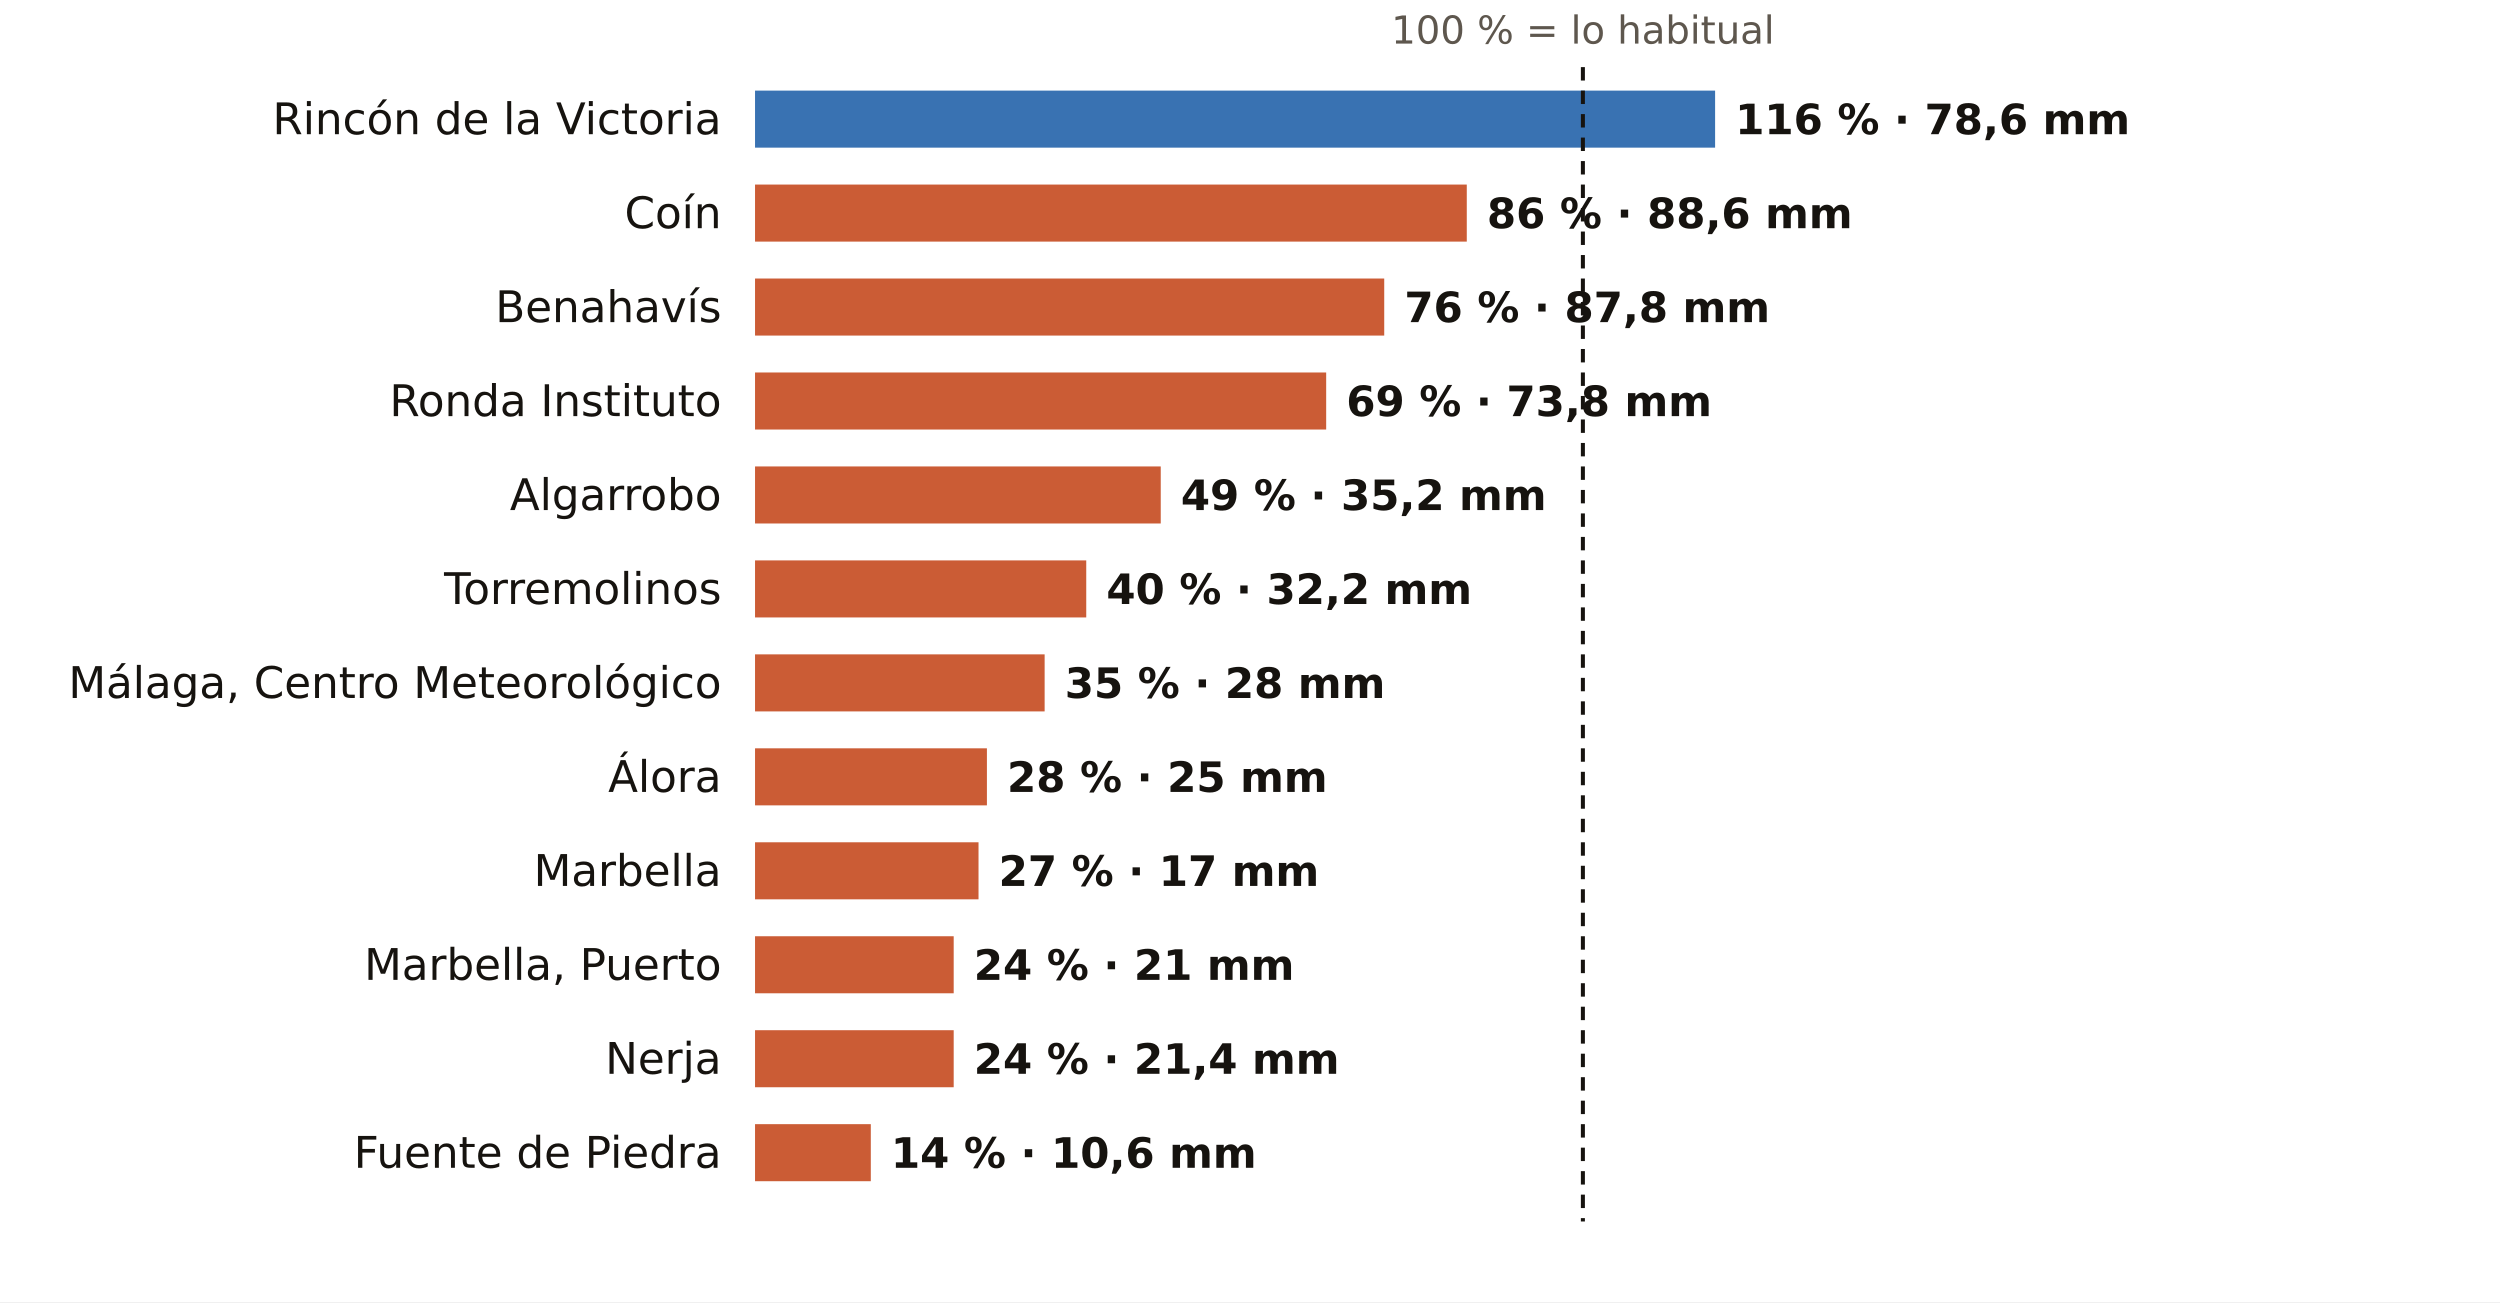
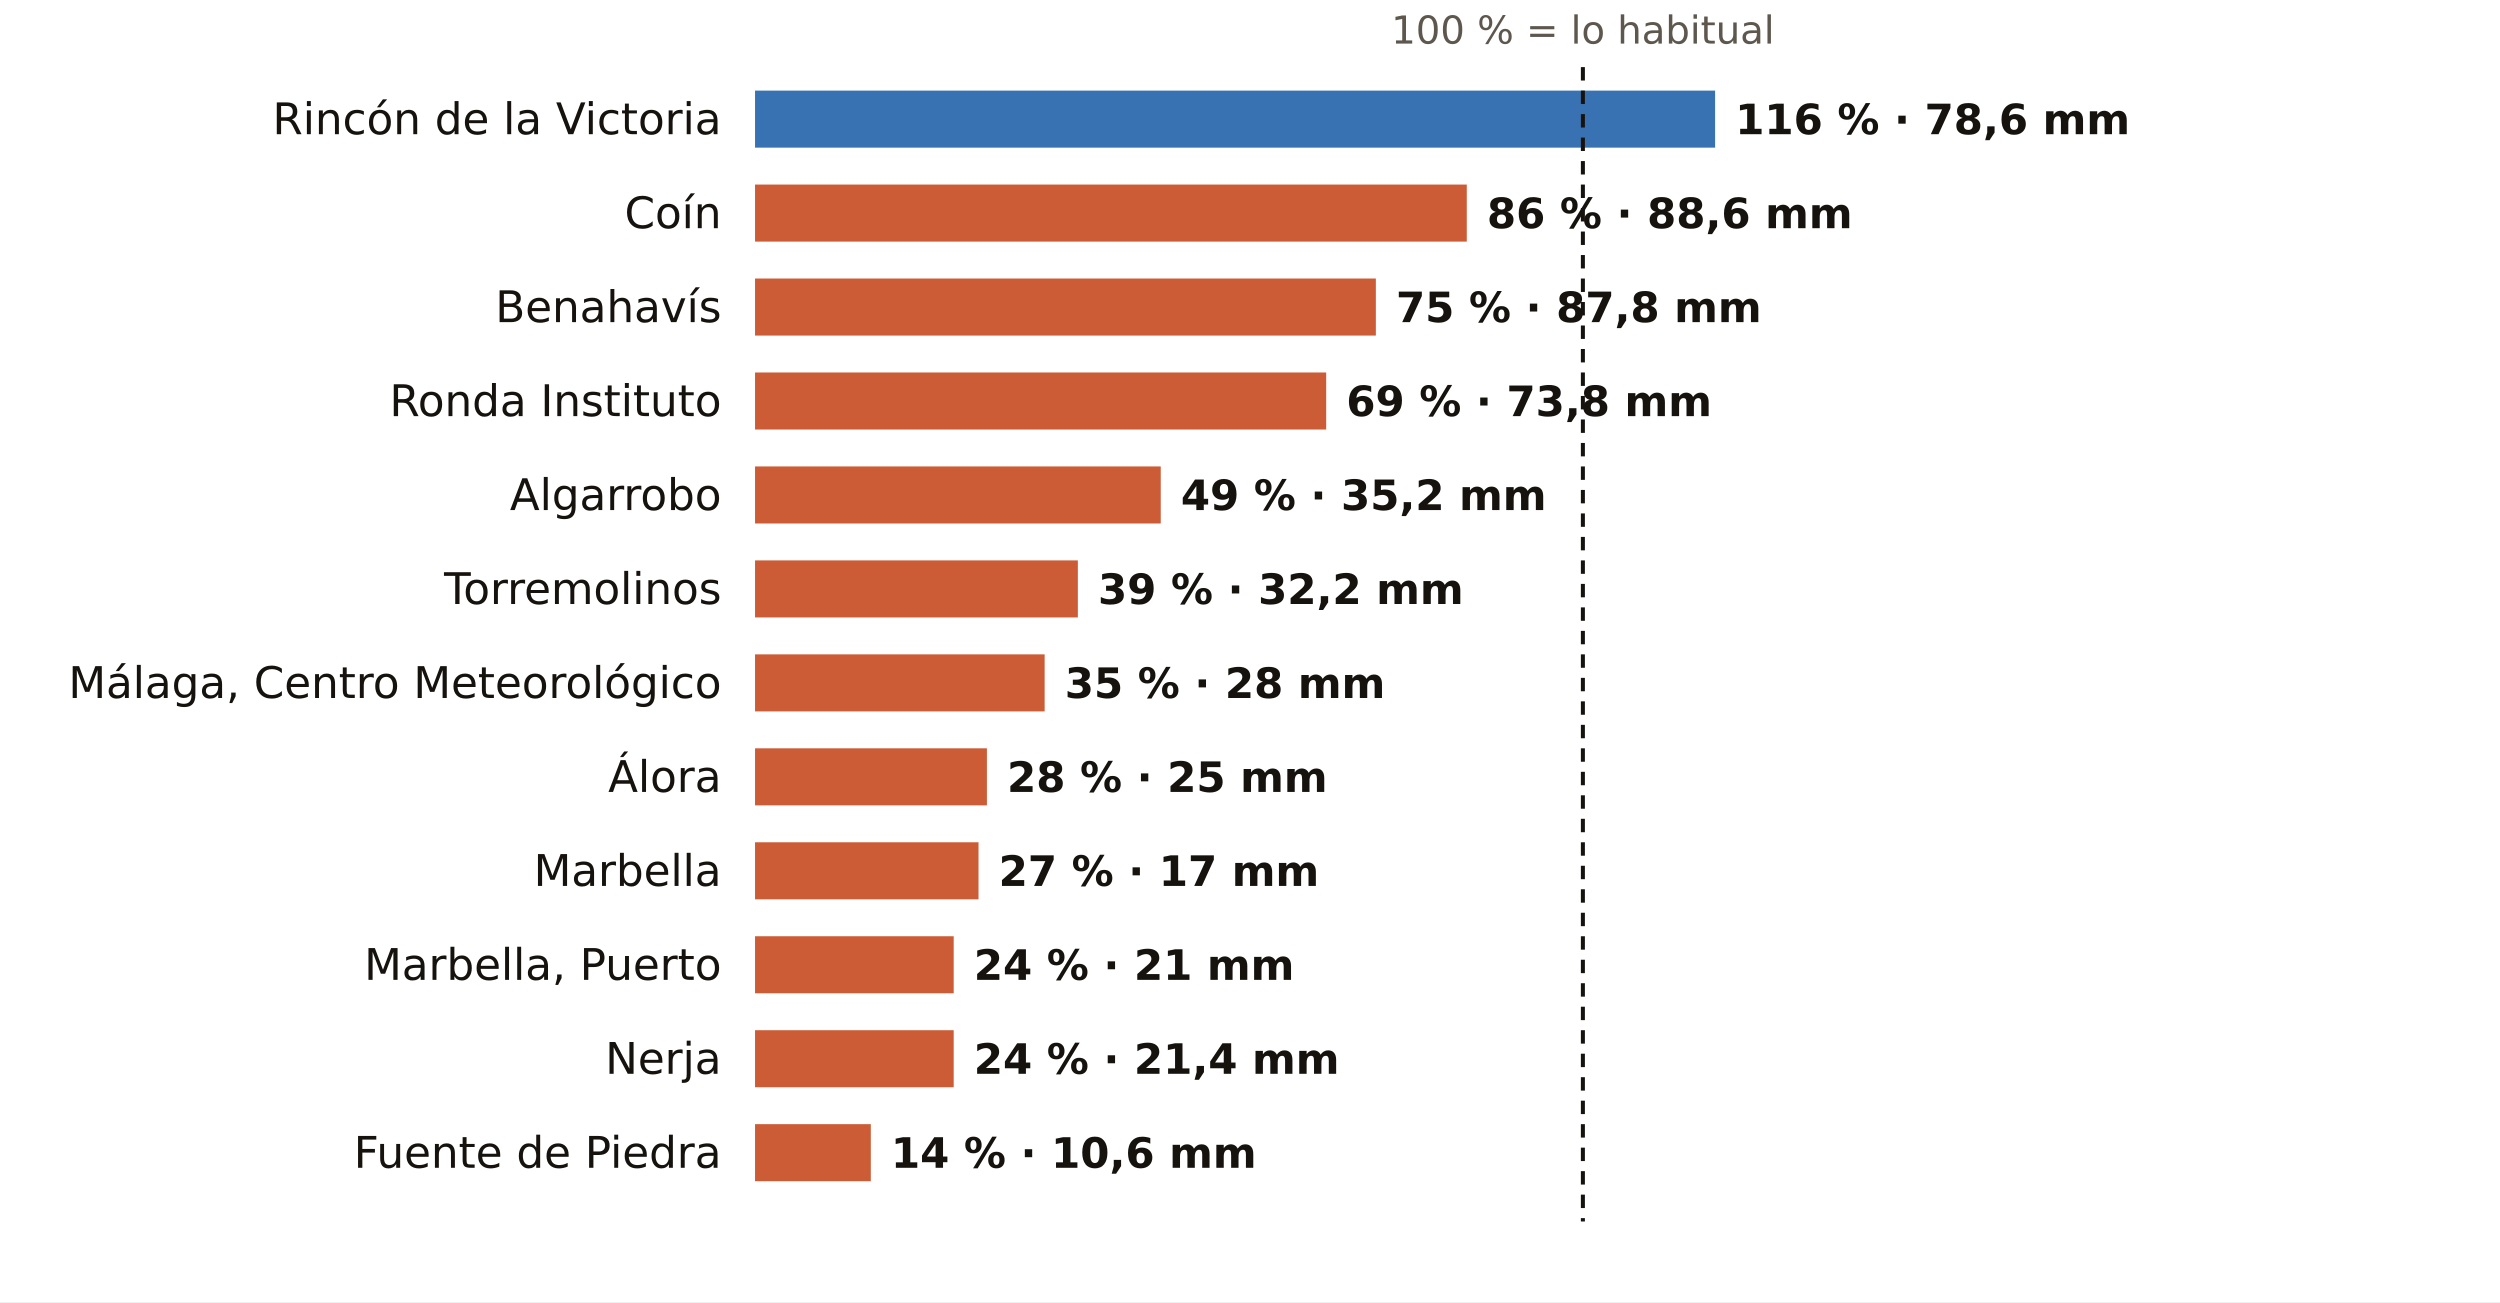
<svg xmlns="http://www.w3.org/2000/svg" viewBox="0 0 745 388" width="745" height="388" role="img" aria-label="El otoño en los pluviómetros de AEMET de Málaga: % de lo habitual">
  <rect width="745" height="388" fill="#FFFFFF" />
  <text x="471.7" y="13.0" font-size="11.5" fill="#5E574E" text-anchor="middle" font-weight="400" font-family="Public Sans, DejaVu Sans, Arial, sans-serif">100 % = lo habitual</text>
  <text x="215.0" y="40.0" font-size="13" fill="#16130F" text-anchor="end" font-weight="500" font-family="Public Sans, DejaVu Sans, Arial, sans-serif">Rincón de la Victoria</text>
  <rect x="225" y="27" width="286.1" height="17" fill="#1F5FA8" opacity="0.88" />
  <text x="517.1" y="40.0" font-size="12.5" fill="#16130F" text-anchor="start" font-weight="600" font-family="Public Sans, DejaVu Sans, Arial, sans-serif">116 % · 78,6 mm</text>
  <text x="215.0" y="68.0" font-size="13" fill="#16130F" text-anchor="end" font-weight="500" font-family="Public Sans, DejaVu Sans, Arial, sans-serif">Coín</text>
  <rect x="225" y="55" width="212.1" height="17" fill="#C4461A" opacity="0.88" />
  <text x="443.1" y="68.0" font-size="12.5" fill="#16130F" text-anchor="start" font-weight="600" font-family="Public Sans, DejaVu Sans, Arial, sans-serif">86 % · 88,6 mm</text>
  <text x="215.0" y="96.0" font-size="13" fill="#16130F" text-anchor="end" font-weight="500" font-family="Public Sans, DejaVu Sans, Arial, sans-serif">Benahavís</text>
-   <rect x="225" y="83" width="187.5" height="17" fill="#C4461A" opacity="0.88" />
-   <text x="418.5" y="96.0" font-size="12.5" fill="#16130F" text-anchor="start" font-weight="600" font-family="Public Sans, DejaVu Sans, Arial, sans-serif">76 % · 87,8 mm</text>
+   <rect x="225" y="83" width="185.0" height="17" fill="#C4461A" opacity="0.88" />
+   <text x="416.0" y="96.0" font-size="12.5" fill="#16130F" text-anchor="start" font-weight="600" font-family="Public Sans, DejaVu Sans, Arial, sans-serif">75 % · 87,8 mm</text>
  <text x="215.0" y="124.0" font-size="13" fill="#16130F" text-anchor="end" font-weight="500" font-family="Public Sans, DejaVu Sans, Arial, sans-serif">Ronda Instituto</text>
  <rect x="225" y="111" width="170.2" height="17" fill="#C4461A" opacity="0.88" />
  <text x="401.2" y="124.0" font-size="12.5" fill="#16130F" text-anchor="start" font-weight="600" font-family="Public Sans, DejaVu Sans, Arial, sans-serif">69 % · 73,8 mm</text>
  <text x="215.0" y="152.0" font-size="13" fill="#16130F" text-anchor="end" font-weight="500" font-family="Public Sans, DejaVu Sans, Arial, sans-serif">Algarrobo</text>
  <rect x="225" y="139" width="120.9" height="17" fill="#C4461A" opacity="0.88" />
  <text x="351.9" y="152.0" font-size="12.5" fill="#16130F" text-anchor="start" font-weight="600" font-family="Public Sans, DejaVu Sans, Arial, sans-serif">49 % · 35,2 mm</text>
  <text x="215.0" y="180.0" font-size="13" fill="#16130F" text-anchor="end" font-weight="500" font-family="Public Sans, DejaVu Sans, Arial, sans-serif">Torremolinos</text>
-   <rect x="225" y="167" width="98.7" height="17" fill="#C4461A" opacity="0.88" />
-   <text x="329.7" y="180.0" font-size="12.5" fill="#16130F" text-anchor="start" font-weight="600" font-family="Public Sans, DejaVu Sans, Arial, sans-serif">40 % · 32,2 mm</text>
+   <rect x="225" y="167" width="96.2" height="17" fill="#C4461A" opacity="0.88" />
+   <text x="327.2" y="180.0" font-size="12.5" fill="#16130F" text-anchor="start" font-weight="600" font-family="Public Sans, DejaVu Sans, Arial, sans-serif">39 % · 32,2 mm</text>
  <text x="215.0" y="208.0" font-size="13" fill="#16130F" text-anchor="end" font-weight="500" font-family="Public Sans, DejaVu Sans, Arial, sans-serif">Málaga, Centro Meteorológico</text>
  <rect x="225" y="195" width="86.3" height="17" fill="#C4461A" opacity="0.88" />
  <text x="317.3" y="208.0" font-size="12.5" fill="#16130F" text-anchor="start" font-weight="600" font-family="Public Sans, DejaVu Sans, Arial, sans-serif">35 % · 28 mm</text>
  <text x="215.0" y="236.0" font-size="13" fill="#16130F" text-anchor="end" font-weight="500" font-family="Public Sans, DejaVu Sans, Arial, sans-serif">Álora</text>
  <rect x="225" y="223" width="69.1" height="17" fill="#C4461A" opacity="0.88" />
  <text x="300.1" y="236.0" font-size="12.5" fill="#16130F" text-anchor="start" font-weight="600" font-family="Public Sans, DejaVu Sans, Arial, sans-serif">28 % · 25 mm</text>
  <text x="215.0" y="264.0" font-size="13" fill="#16130F" text-anchor="end" font-weight="500" font-family="Public Sans, DejaVu Sans, Arial, sans-serif">Marbella</text>
  <rect x="225" y="251" width="66.6" height="17" fill="#C4461A" opacity="0.88" />
  <text x="297.6" y="264.0" font-size="12.5" fill="#16130F" text-anchor="start" font-weight="600" font-family="Public Sans, DejaVu Sans, Arial, sans-serif">27 % · 17 mm</text>
  <text x="215.0" y="292.0" font-size="13" fill="#16130F" text-anchor="end" font-weight="500" font-family="Public Sans, DejaVu Sans, Arial, sans-serif">Marbella, Puerto</text>
  <rect x="225" y="279" width="59.2" height="17" fill="#C4461A" opacity="0.88" />
  <text x="290.2" y="292.0" font-size="12.5" fill="#16130F" text-anchor="start" font-weight="600" font-family="Public Sans, DejaVu Sans, Arial, sans-serif">24 % · 21 mm</text>
  <text x="215.0" y="320.0" font-size="13" fill="#16130F" text-anchor="end" font-weight="500" font-family="Public Sans, DejaVu Sans, Arial, sans-serif">Nerja</text>
  <rect x="225" y="307" width="59.2" height="17" fill="#C4461A" opacity="0.88" />
  <text x="290.2" y="320.0" font-size="12.5" fill="#16130F" text-anchor="start" font-weight="600" font-family="Public Sans, DejaVu Sans, Arial, sans-serif">24 % · 21,4 mm</text>
  <text x="215.0" y="348.0" font-size="13" fill="#16130F" text-anchor="end" font-weight="500" font-family="Public Sans, DejaVu Sans, Arial, sans-serif">Fuente de Piedra</text>
  <rect x="225" y="335" width="34.5" height="17" fill="#C4461A" opacity="0.88" />
  <text x="265.5" y="348.0" font-size="12.5" fill="#16130F" text-anchor="start" font-weight="600" font-family="Public Sans, DejaVu Sans, Arial, sans-serif">14 % · 10,6 mm</text>
  <line x1="471.7" x2="471.7" y1="20" y2="364" stroke="#16130F" stroke-width="1.2" stroke-dasharray="4 3" />
</svg>
